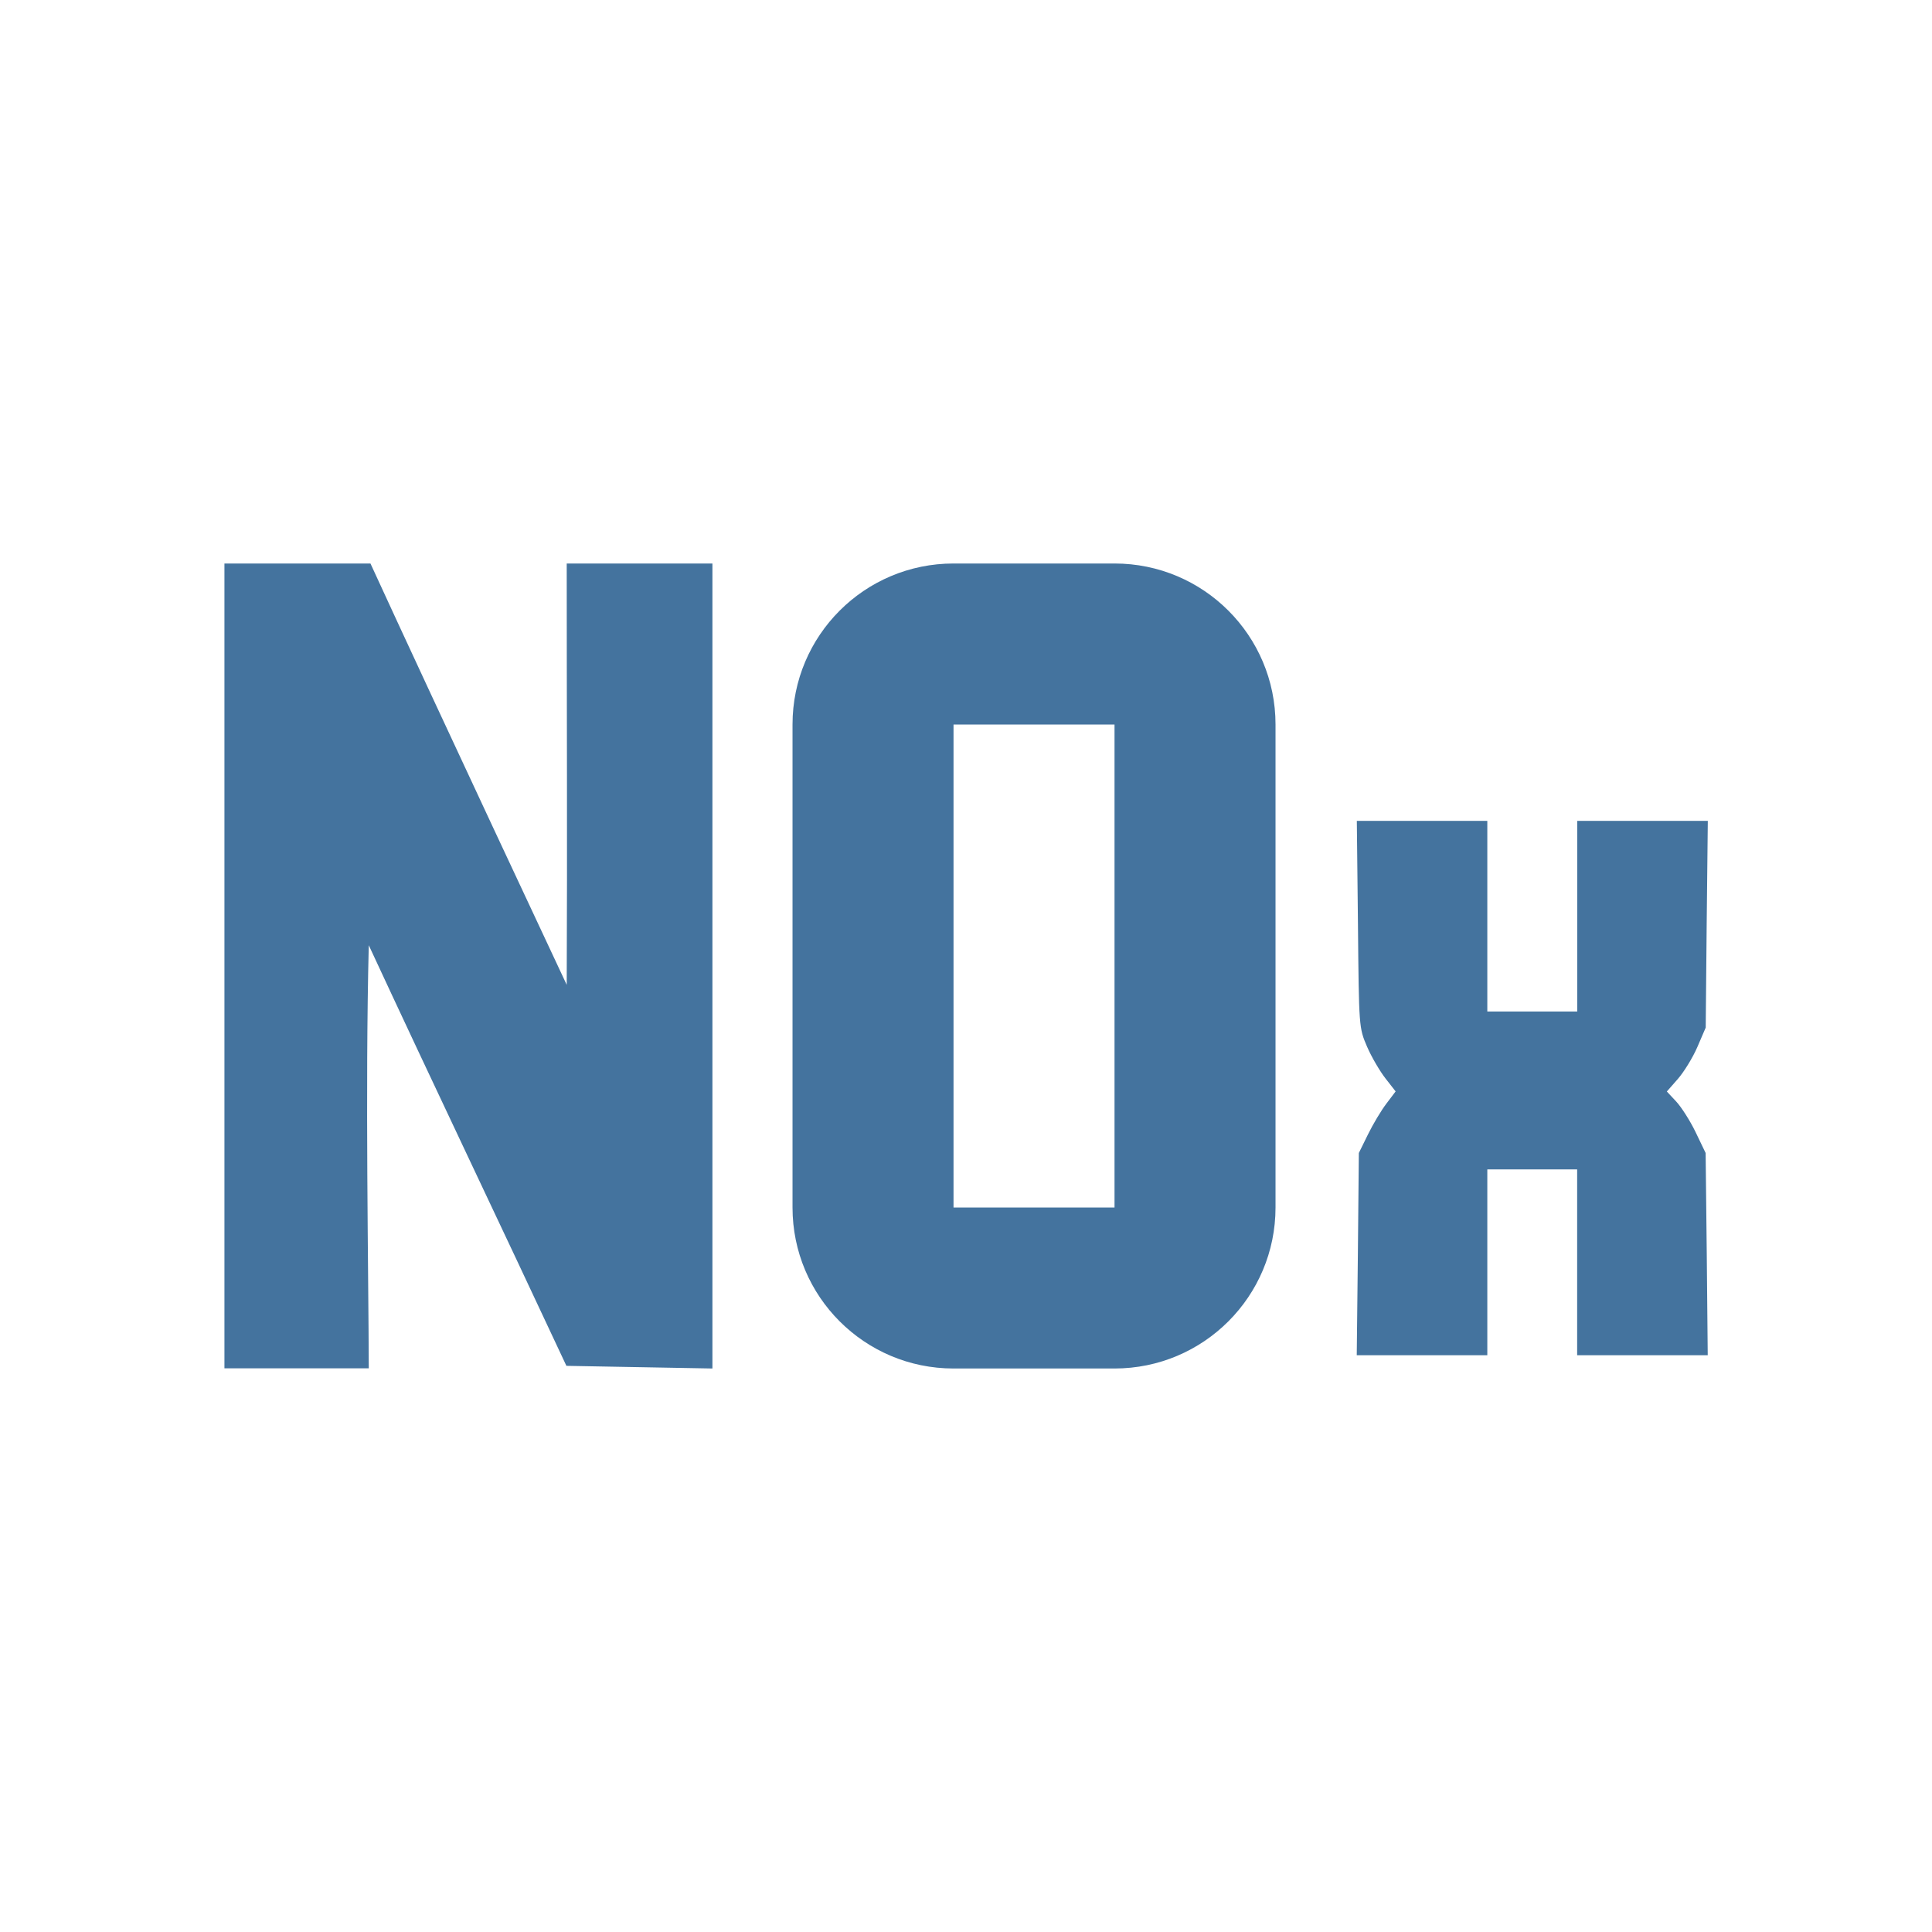
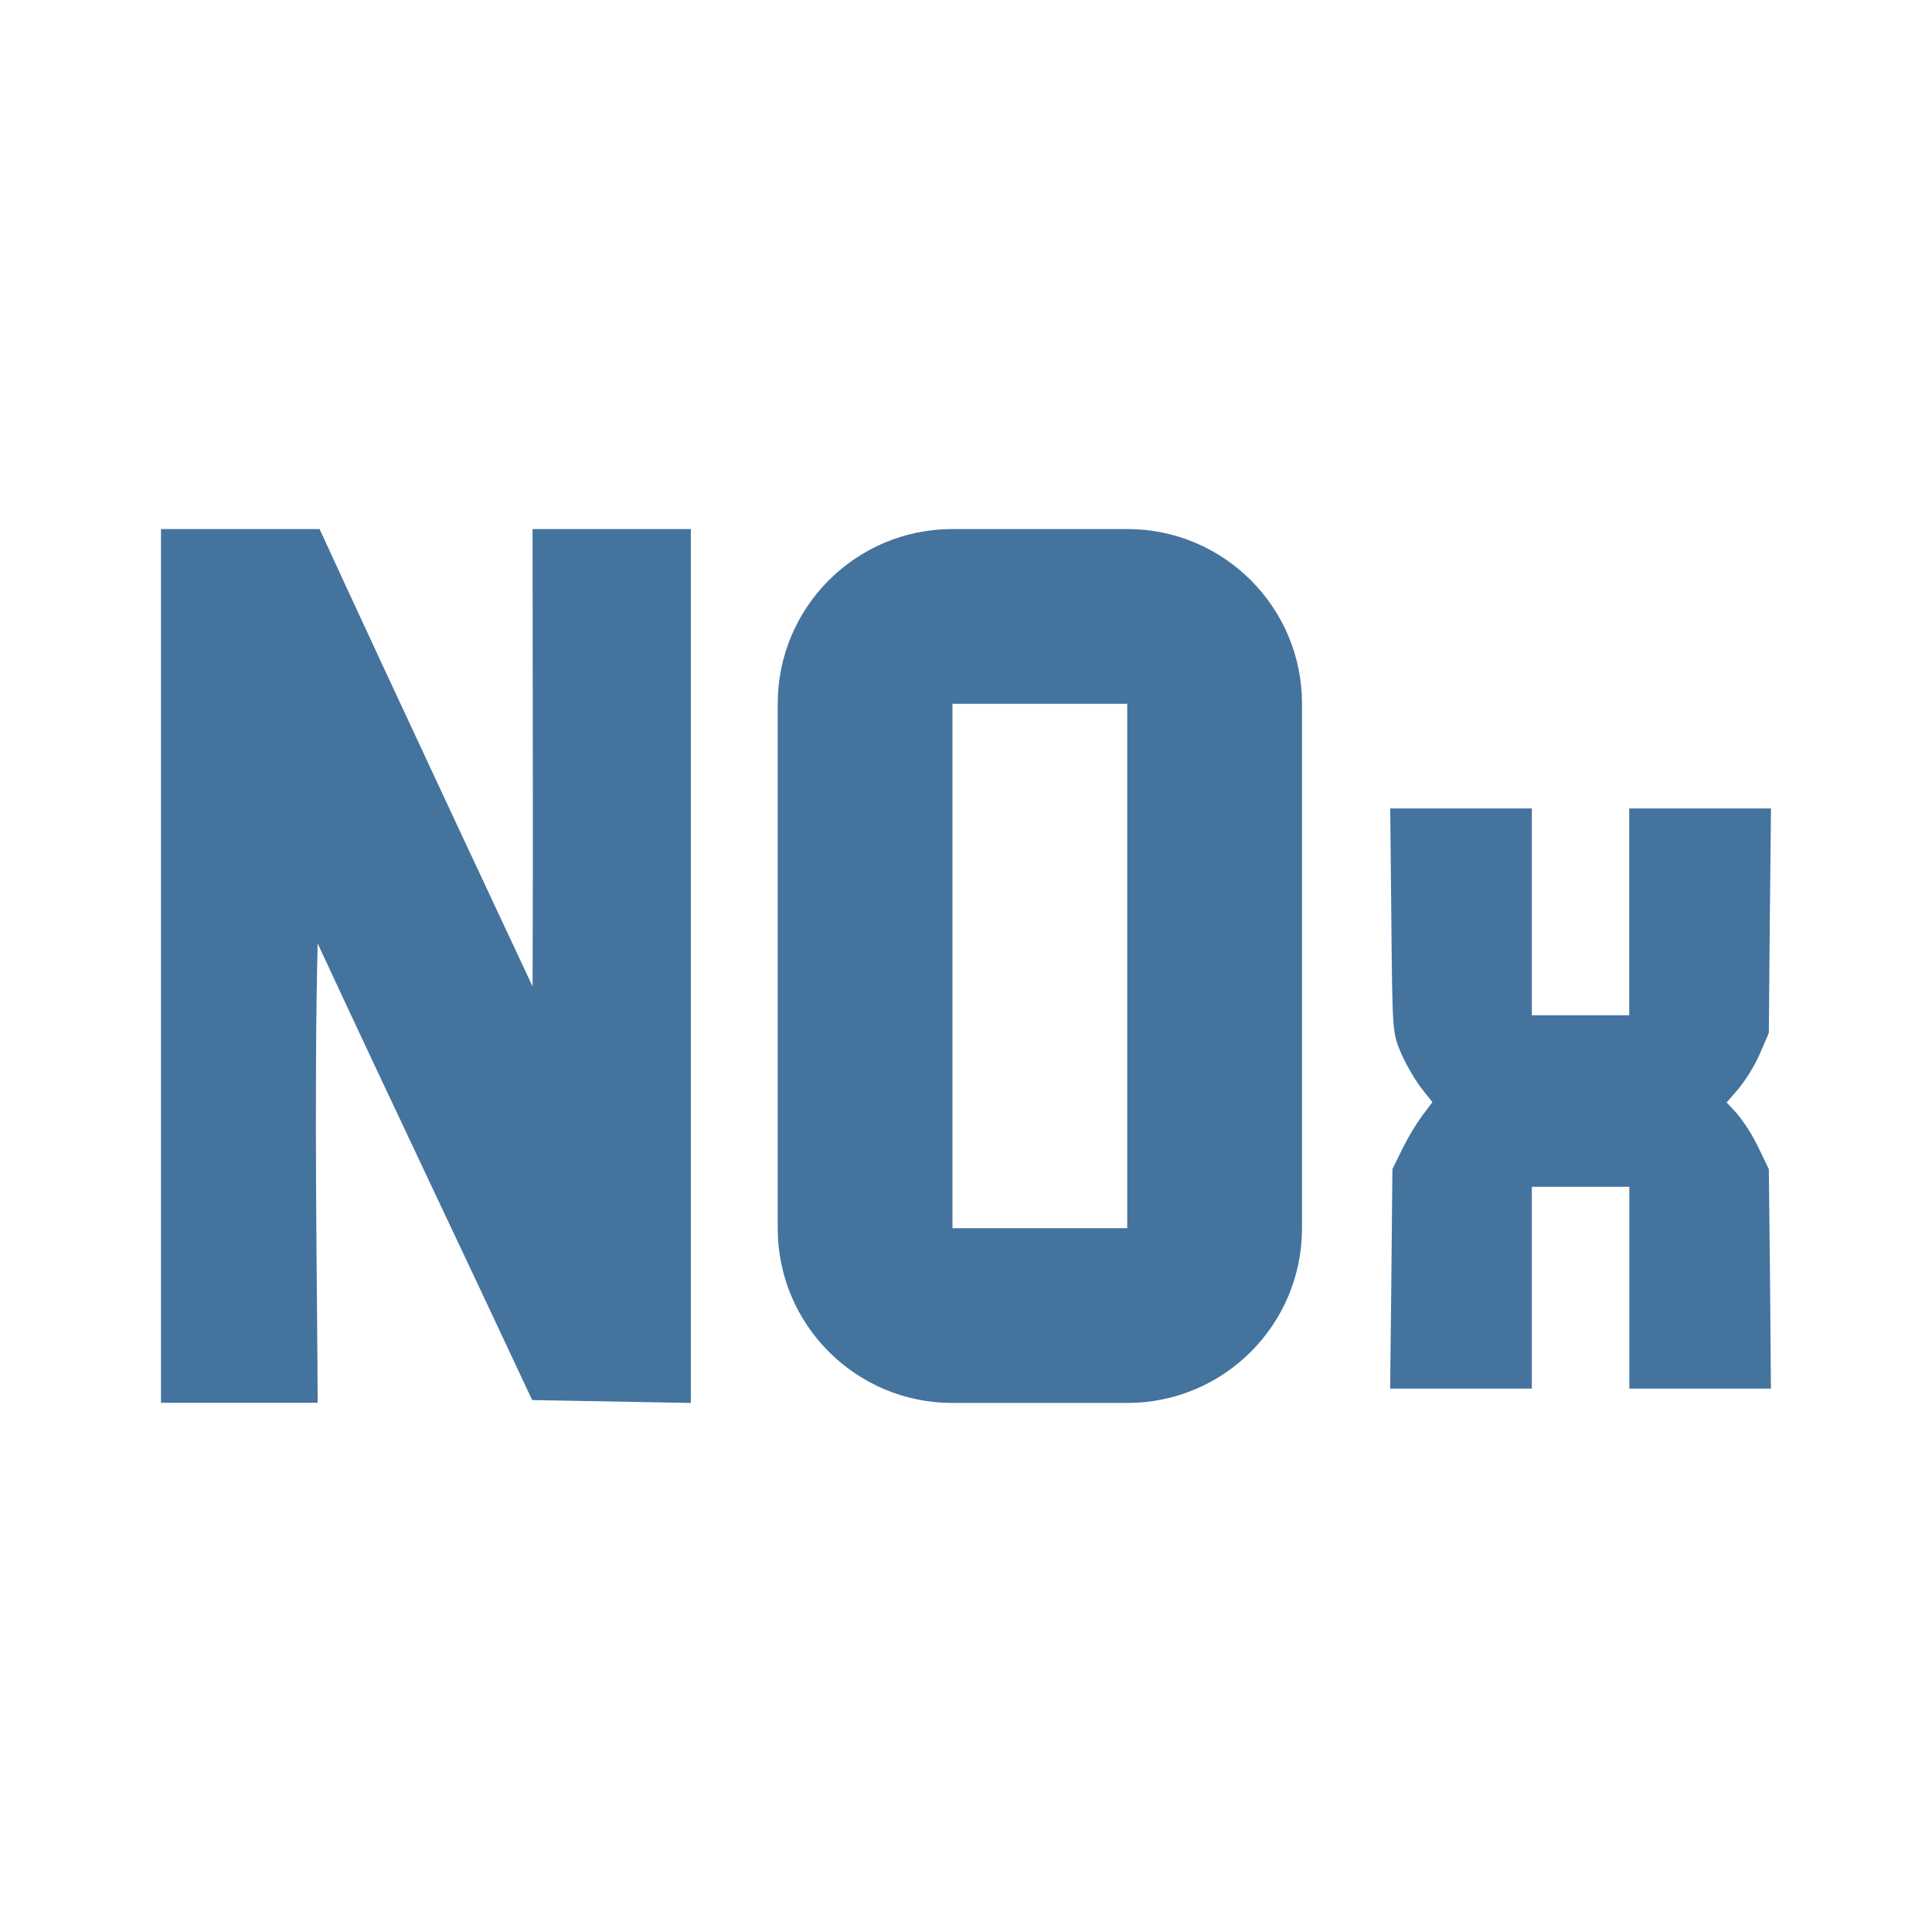
- <svg xmlns="http://www.w3.org/2000/svg" width="24" height="24" viewBox="0 0 24 24" version="1.1">
-   <path style="fill:#44739e" d="m 2.788,7 v 4.998 c -4.9e-6,1.666 2e-6,3.334 0,5 h 1.793 c -0.003,-1.172 -0.045,-3.475 0,-5.256 0.805,1.735 1.645,3.491 2.455,5.225 0.604,0.011 1.21,0.022 1.814,0.033 V 7 H 7.04 c 0,1.745 0.008,3.49 0,5.234 0,0 -1.639,-3.493 -2.438,-5.234 z m 9.057,0 C 10.74,7 9.845,7.895 9.845,9 v 6 c 0,1.105 0.895,2 2,2 h 2 c 1.105,0 2,-0.895 2,-2 V 9 c 0,-1.105 -0.895,-2 -2,-2 z m 0,2 h 2 v 6 h -2 z m 5.01,1.197 0.014,1.285 c 0.012,1.279 0.012,1.285 0.113,1.52 0.056,0.13 0.161,0.308 0.23,0.396 l 0.125,0.16 -0.115,0.152 c -0.064,0.084 -0.167,0.256 -0.229,0.383 l -0.113,0.23 -0.012,1.256 -0.014,1.256 h 0.811 0.811 v -1.154 -1.154 h 0.559 0.557 v 1.154 1.154 h 0.811 0.811 l -0.012,-1.256 -0.014,-1.256 -0.125,-0.26 c -0.069,-0.143 -0.179,-0.314 -0.242,-0.381 l -0.115,-0.123 0.137,-0.156 c 0.075,-0.086 0.185,-0.264 0.242,-0.396 l 0.104,-0.242 0.012,-1.283 0.014,-1.285 h -0.811 -0.811 v 1.184 1.184 H 19.034 18.476 V 11.381 10.197 H 17.665 Z" />
+ <svg xmlns="http://www.w3.org/2000/svg" viewBox="0 0 24 24">
+   <path fill="#44739e" d="M2 6.572v10.854h1.946c-.003-1.273-.048-3.773 0-5.706.874 1.883 1.786 3.791 2.665 5.672l1.971.036V6.572H6.616c0 1.895.008 3.789 0 5.682 0 0-1.779-3.792-2.646-5.682Zm9.832 0a2.17 2.17 0 0 0-2.171 2.171v6.514a2.17 2.17 0 0 0 2.171 2.171h2.171a2.17 2.17 0 0 0 2.171-2.171V8.743a2.17 2.17 0 0 0-2.171-2.171Zm0 2.171h2.171v6.514h-2.171Zm5.438 1.3.014 1.395c.013 1.389.013 1.395.123 1.65.062.141.175.334.25.43l.137.173-.125.166a3 3 0 0 0-.249.416l-.123.25-.013 1.363-.015 1.364h1.76v-2.507h1.211v2.507h1.759l-.011-1.364-.015-1.363-.136-.282a2.2 2.2 0 0 0-.264-.413l-.124-.133.148-.171a2 2 0 0 0 .263-.43l.113-.262.012-1.394.015-1.395h-1.761v2.569h-1.21v-2.569h-.88Z" />
</svg>
